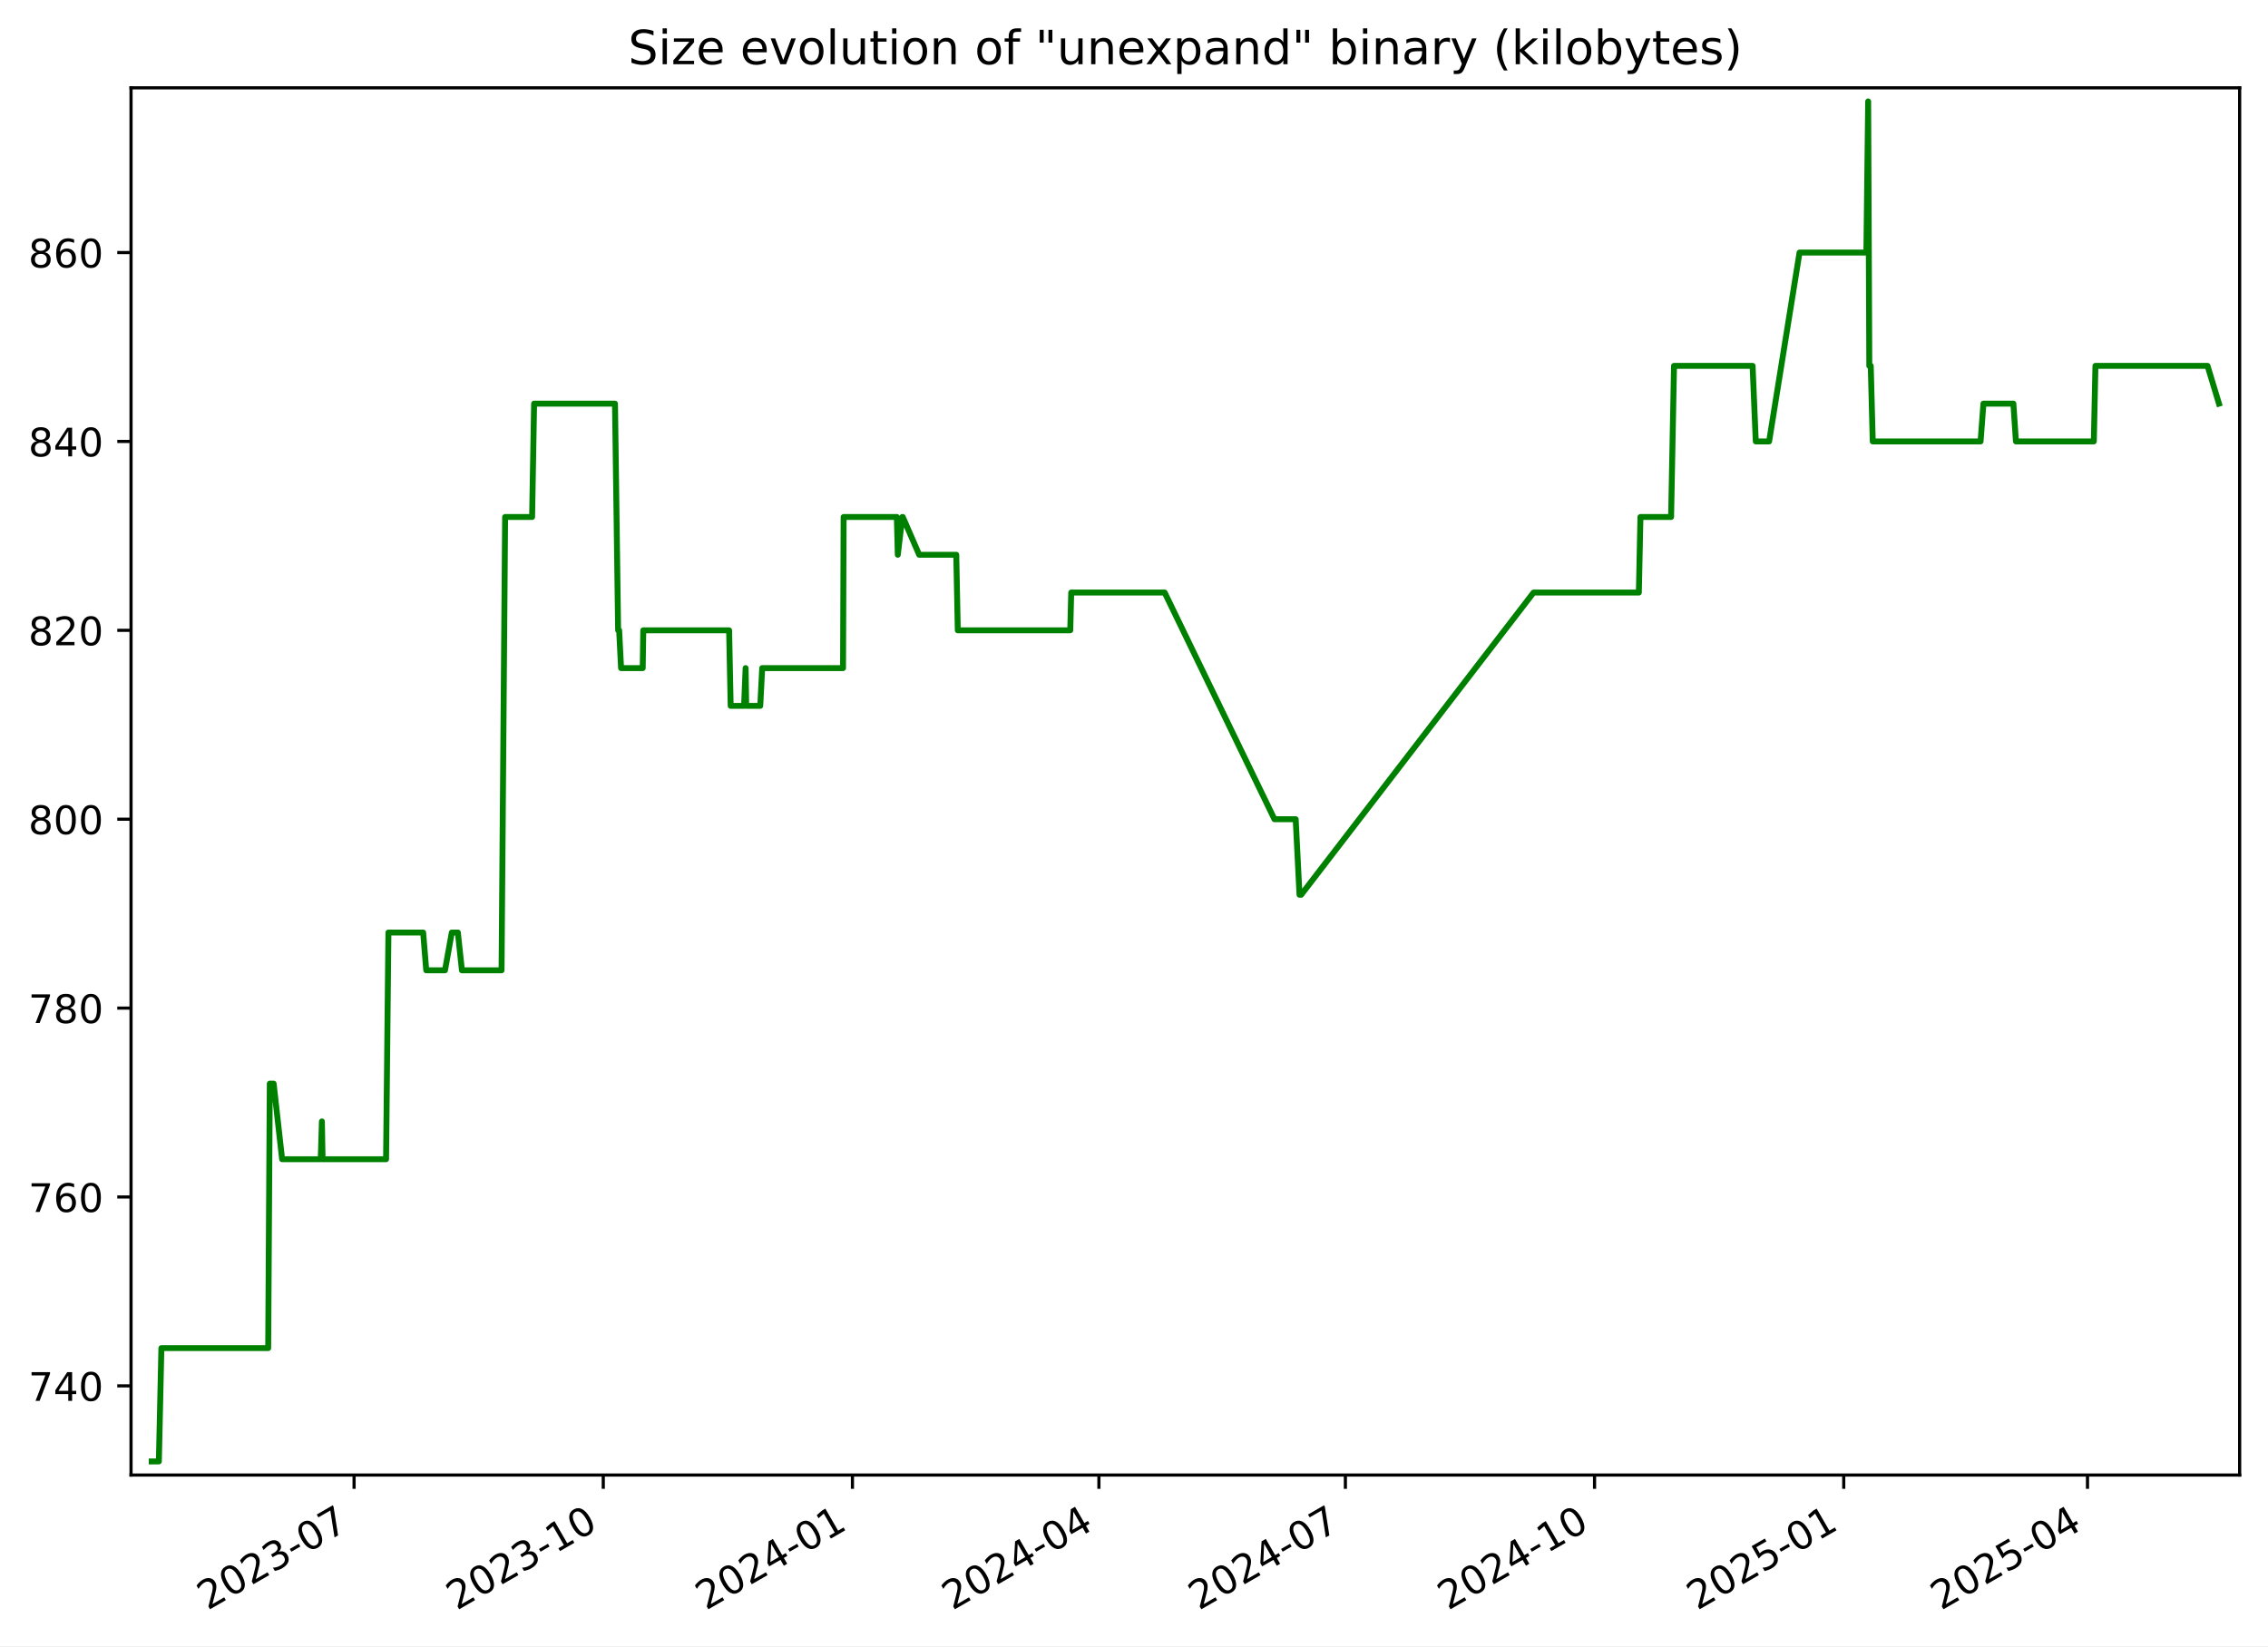
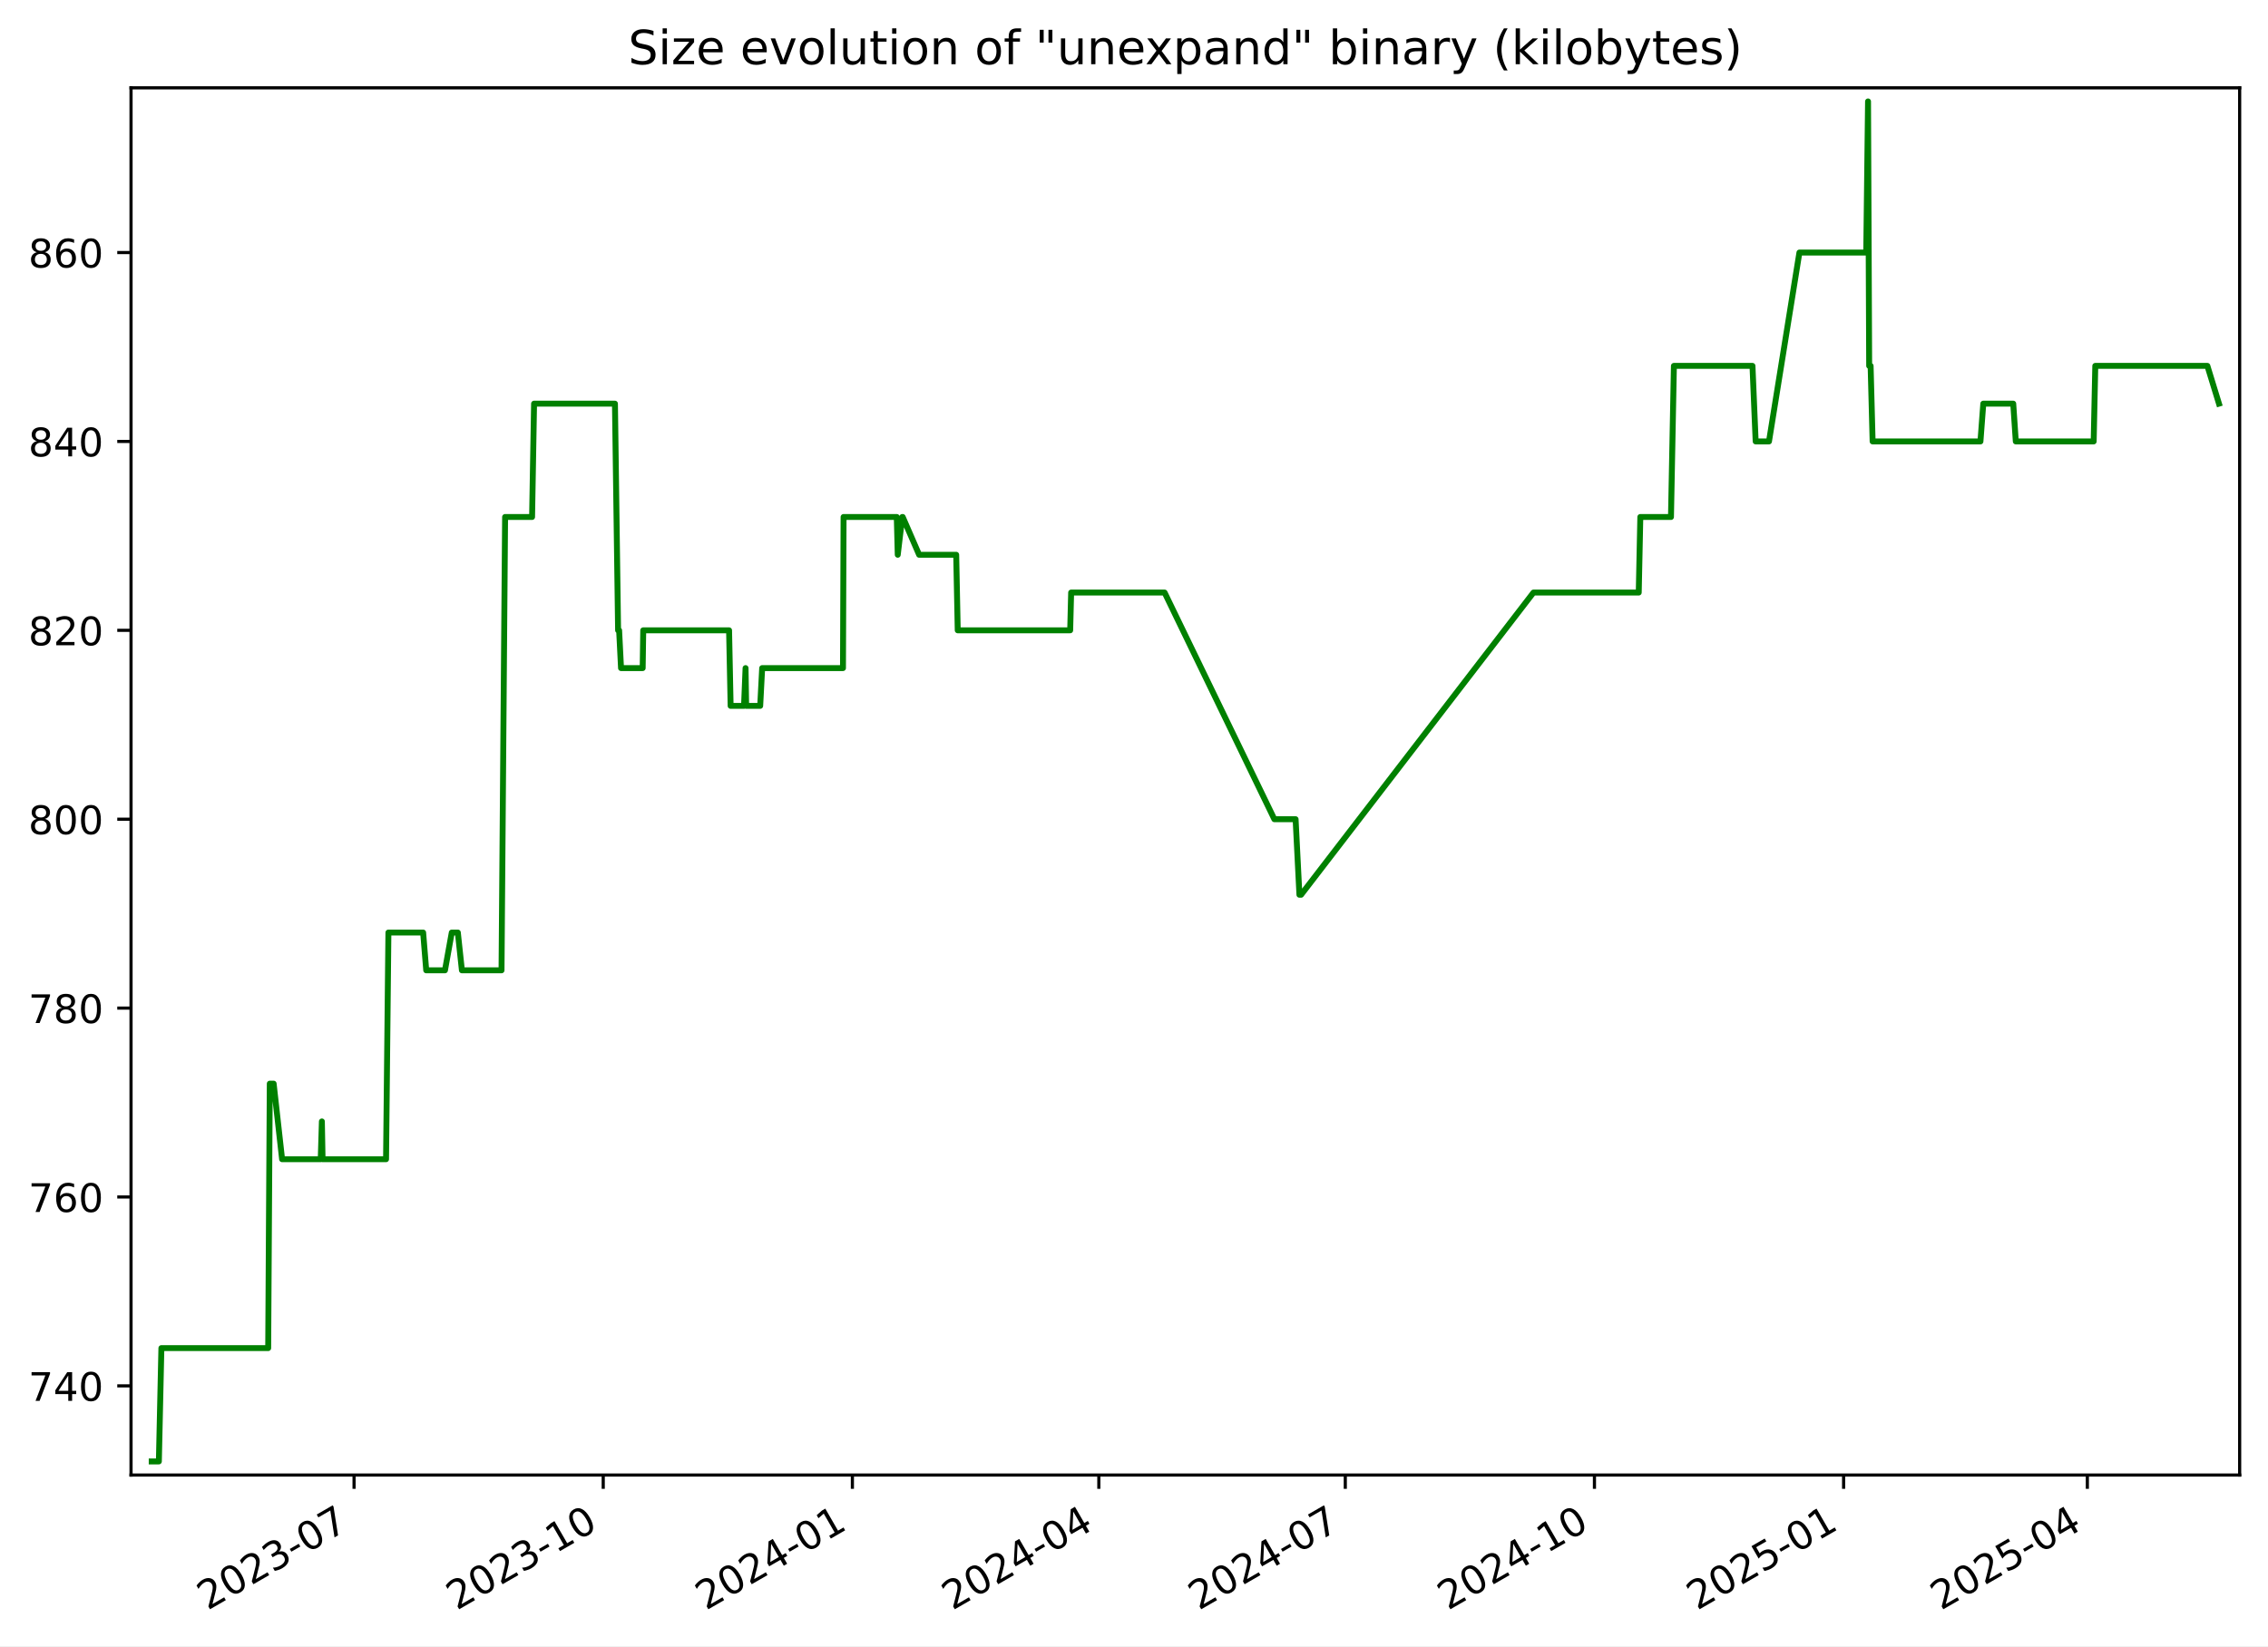
<svg xmlns="http://www.w3.org/2000/svg" xmlns:xlink="http://www.w3.org/1999/xlink" width="576.168pt" height="418.303pt" viewBox="0 0 576.168 418.303" version="1.1">
  <defs>
    <style type="text/css">*{stroke-linejoin: round; stroke-linecap: butt}</style>
  </defs>
  <g id="figure_1">
    <g id="patch_1">
      <path d="M -0 418.303  L 576.168 418.303  L 576.168 0  L -0 0  z " style="fill: #ffffff" />
    </g>
    <g id="axes_1">
      <g id="patch_2">
        <path d="M 33.288 374.83  L 568.967 374.83  L 568.967 22.318  L 33.288 22.318  z " style="fill: #ffffff" />
      </g>
      <g id="matplotlib.axis_1">
        <g id="xtick_1">
          <g id="line2d_1">
            <defs>
-               <path id="m7988d45d70" d="M 0 0  L 0 3.5  " style="stroke: #000000; stroke-width: 0.8" />
+               <path id="mffa4f722b3" d="M 0 0  L 0 3.5  " style="stroke: #000000; stroke-width: 0.8" />
            </defs>
            <g>
-               <use xlink:href="#m7988d45d70" x="89.952" y="374.83" style="stroke: #000000; stroke-width: 0.8" />
+               <use xlink:href="#mffa4f722b3" x="89.948" y="374.83" style="stroke: #000000; stroke-width: 0.8" />
            </g>
          </g>
          <g id="text_1">
-             <g transform="translate(52.72695 409.302) rotate(-30) scale(0.1 -0.1)">
+             <g transform="translate(52.72306 409.302) rotate(-30) scale(0.1 -0.1)">
              <defs>
                <path id="DejaVuSans-32" d="M 1228 531  L 3431 531  L 3431 0  L 469 0  L 469 531  Q 828 903 1448 1529  Q 2069 2156 2228 2338  Q 2531 2678 2651 2914  Q 2772 3150 2772 3378  Q 2772 3750 2511 3984  Q 2250 4219 1831 4219  Q 1534 4219 1204 4116  Q 875 4013 500 3803  L 500 4441  Q 881 4594 1212 4672  Q 1544 4750 1819 4750  Q 2544 4750 2975 4387  Q 3406 4025 3406 3419  Q 3406 3131 3298 2873  Q 3191 2616 2906 2266  Q 2828 2175 2409 1742  Q 1991 1309 1228 531  z " transform="scale(0.015625)" />
                <path id="DejaVuSans-30" d="M 2034 4250  Q 1547 4250 1301 3770  Q 1056 3291 1056 2328  Q 1056 1369 1301 889  Q 1547 409 2034 409  Q 2525 409 2770 889  Q 3016 1369 3016 2328  Q 3016 3291 2770 3770  Q 2525 4250 2034 4250  z M 2034 4750  Q 2819 4750 3233 4129  Q 3647 3509 3647 2328  Q 3647 1150 3233 529  Q 2819 -91 2034 -91  Q 1250 -91 836 529  Q 422 1150 422 2328  Q 422 3509 836 4129  Q 1250 4750 2034 4750  z " transform="scale(0.015625)" />
                <path id="DejaVuSans-33" d="M 2597 2516  Q 3050 2419 3304 2112  Q 3559 1806 3559 1356  Q 3559 666 3084 287  Q 2609 -91 1734 -91  Q 1441 -91 1130 -33  Q 819 25 488 141  L 488 750  Q 750 597 1062 519  Q 1375 441 1716 441  Q 2309 441 2620 675  Q 2931 909 2931 1356  Q 2931 1769 2642 2001  Q 2353 2234 1838 2234  L 1294 2234  L 1294 2753  L 1863 2753  Q 2328 2753 2575 2939  Q 2822 3125 2822 3475  Q 2822 3834 2567 4026  Q 2313 4219 1838 4219  Q 1578 4219 1281 4162  Q 984 4106 628 3988  L 628 4550  Q 988 4650 1302 4700  Q 1616 4750 1894 4750  Q 2613 4750 3031 4423  Q 3450 4097 3450 3541  Q 3450 3153 3228 2886  Q 3006 2619 2597 2516  z " transform="scale(0.015625)" />
                <path id="DejaVuSans-2d" d="M 313 2009  L 1997 2009  L 1997 1497  L 313 1497  L 313 2009  z " transform="scale(0.015625)" />
                <path id="DejaVuSans-37" d="M 525 4666  L 3525 4666  L 3525 4397  L 1831 0  L 1172 0  L 2766 4134  L 525 4134  L 525 4666  z " transform="scale(0.015625)" />
              </defs>
              <use xlink:href="#DejaVuSans-32" />
              <use xlink:href="#DejaVuSans-30" x="63.623" />
              <use xlink:href="#DejaVuSans-32" x="127.246" />
              <use xlink:href="#DejaVuSans-33" x="190.869" />
              <use xlink:href="#DejaVuSans-2d" x="254.492" />
              <use xlink:href="#DejaVuSans-30" x="290.576" />
              <use xlink:href="#DejaVuSans-37" x="354.199" />
            </g>
          </g>
        </g>
        <g id="xtick_2">
          <g id="line2d_2">
            <g>
-               <use xlink:href="#m7988d45d70" x="153.254" y="374.83" style="stroke: #000000; stroke-width: 0.8" />
+               <use xlink:href="#mffa4f722b3" x="153.245" y="374.83" style="stroke: #000000; stroke-width: 0.8" />
            </g>
          </g>
          <g id="text_2">
-             <g transform="translate(116.0288 409.302) rotate(-30) scale(0.1 -0.1)">
+             <g transform="translate(116.0201 409.302) rotate(-30) scale(0.1 -0.1)">
              <defs>
                <path id="DejaVuSans-31" d="M 794 531  L 1825 531  L 1825 4091  L 703 3866  L 703 4441  L 1819 4666  L 2450 4666  L 2450 531  L 3481 531  L 3481 0  L 794 0  L 794 531  z " transform="scale(0.015625)" />
              </defs>
              <use xlink:href="#DejaVuSans-32" />
              <use xlink:href="#DejaVuSans-30" x="63.623" />
              <use xlink:href="#DejaVuSans-32" x="127.246" />
              <use xlink:href="#DejaVuSans-33" x="190.869" />
              <use xlink:href="#DejaVuSans-2d" x="254.492" />
              <use xlink:href="#DejaVuSans-31" x="290.576" />
              <use xlink:href="#DejaVuSans-30" x="354.199" />
            </g>
          </g>
        </g>
        <g id="xtick_3">
          <g id="line2d_3">
            <g>
-               <use xlink:href="#m7988d45d70" x="216.555" y="374.83" style="stroke: #000000; stroke-width: 0.8" />
+               <use xlink:href="#mffa4f722b3" x="216.542" y="374.83" style="stroke: #000000; stroke-width: 0.8" />
            </g>
          </g>
          <g id="text_3">
-             <g transform="translate(179.3306 409.302) rotate(-30) scale(0.1 -0.1)">
+             <g transform="translate(179.3172 409.302) rotate(-30) scale(0.1 -0.1)">
              <defs>
                <path id="DejaVuSans-34" d="M 2419 4116  L 825 1625  L 2419 1625  L 2419 4116  z M 2253 4666  L 3047 4666  L 3047 1625  L 3713 1625  L 3713 1100  L 3047 1100  L 3047 0  L 2419 0  L 2419 1100  L 313 1100  L 313 1709  L 2253 4666  z " transform="scale(0.015625)" />
              </defs>
              <use xlink:href="#DejaVuSans-32" />
              <use xlink:href="#DejaVuSans-30" x="63.623" />
              <use xlink:href="#DejaVuSans-32" x="127.246" />
              <use xlink:href="#DejaVuSans-34" x="190.869" />
              <use xlink:href="#DejaVuSans-2d" x="254.492" />
              <use xlink:href="#DejaVuSans-30" x="290.576" />
              <use xlink:href="#DejaVuSans-31" x="354.199" />
            </g>
          </g>
        </g>
        <g id="xtick_4">
          <g id="line2d_4">
            <g>
-               <use xlink:href="#m7988d45d70" x="279.169" y="374.83" style="stroke: #000000; stroke-width: 0.8" />
+               <use xlink:href="#mffa4f722b3" x="279.151" y="374.83" style="stroke: #000000; stroke-width: 0.8" />
            </g>
          </g>
          <g id="text_4">
-             <g transform="translate(241.9444 409.302) rotate(-30) scale(0.1 -0.1)">
+             <g transform="translate(241.9262 409.302) rotate(-30) scale(0.1 -0.1)">
              <use xlink:href="#DejaVuSans-32" />
              <use xlink:href="#DejaVuSans-30" x="63.623" />
              <use xlink:href="#DejaVuSans-32" x="127.246" />
              <use xlink:href="#DejaVuSans-34" x="190.869" />
              <use xlink:href="#DejaVuSans-2d" x="254.492" />
              <use xlink:href="#DejaVuSans-30" x="290.576" />
              <use xlink:href="#DejaVuSans-34" x="354.199" />
            </g>
          </g>
        </g>
        <g id="xtick_5">
          <g id="line2d_5">
            <g>
-               <use xlink:href="#m7988d45d70" x="341.783" y="374.83" style="stroke: #000000; stroke-width: 0.8" />
+               <use xlink:href="#mffa4f722b3" x="341.76" y="374.83" style="stroke: #000000; stroke-width: 0.8" />
            </g>
          </g>
          <g id="text_5">
-             <g transform="translate(304.5582 409.302) rotate(-30) scale(0.1 -0.1)">
+             <g transform="translate(304.5353 409.302) rotate(-30) scale(0.1 -0.1)">
              <use xlink:href="#DejaVuSans-32" />
              <use xlink:href="#DejaVuSans-30" x="63.623" />
              <use xlink:href="#DejaVuSans-32" x="127.246" />
              <use xlink:href="#DejaVuSans-34" x="190.869" />
              <use xlink:href="#DejaVuSans-2d" x="254.492" />
              <use xlink:href="#DejaVuSans-30" x="290.576" />
              <use xlink:href="#DejaVuSans-37" x="354.199" />
            </g>
          </g>
        </g>
        <g id="xtick_6">
          <g id="line2d_6">
            <g>
-               <use xlink:href="#m7988d45d70" x="405.085" y="374.83" style="stroke: #000000; stroke-width: 0.8" />
+               <use xlink:href="#mffa4f722b3" x="405.057" y="374.83" style="stroke: #000000; stroke-width: 0.8" />
            </g>
          </g>
          <g id="text_6">
-             <g transform="translate(367.86 409.302) rotate(-30) scale(0.1 -0.1)">
+             <g transform="translate(367.8323 409.302) rotate(-30) scale(0.1 -0.1)">
              <use xlink:href="#DejaVuSans-32" />
              <use xlink:href="#DejaVuSans-30" x="63.623" />
              <use xlink:href="#DejaVuSans-32" x="127.246" />
              <use xlink:href="#DejaVuSans-34" x="190.869" />
              <use xlink:href="#DejaVuSans-2d" x="254.492" />
              <use xlink:href="#DejaVuSans-31" x="290.576" />
              <use xlink:href="#DejaVuSans-30" x="354.199" />
            </g>
          </g>
        </g>
        <g id="xtick_7">
          <g id="line2d_7">
            <g>
-               <use xlink:href="#m7988d45d70" x="468.387" y="374.83" style="stroke: #000000; stroke-width: 0.8" />
+               <use xlink:href="#mffa4f722b3" x="468.354" y="374.83" style="stroke: #000000; stroke-width: 0.8" />
            </g>
          </g>
          <g id="text_7">
-             <g transform="translate(431.1619 409.302) rotate(-30) scale(0.1 -0.1)">
+             <g transform="translate(431.1294 409.302) rotate(-30) scale(0.1 -0.1)">
              <defs>
                <path id="DejaVuSans-35" d="M 691 4666  L 3169 4666  L 3169 4134  L 1269 4134  L 1269 2991  Q 1406 3038 1543 3061  Q 1681 3084 1819 3084  Q 2600 3084 3056 2656  Q 3513 2228 3513 1497  Q 3513 744 3044 326  Q 2575 -91 1722 -91  Q 1428 -91 1123 -41  Q 819 9 494 109  L 494 744  Q 775 591 1075 516  Q 1375 441 1709 441  Q 2250 441 2565 725  Q 2881 1009 2881 1497  Q 2881 1984 2565 2268  Q 2250 2553 1709 2553  Q 1456 2553 1204 2497  Q 953 2441 691 2322  L 691 4666  z " transform="scale(0.015625)" />
              </defs>
              <use xlink:href="#DejaVuSans-32" />
              <use xlink:href="#DejaVuSans-30" x="63.623" />
              <use xlink:href="#DejaVuSans-32" x="127.246" />
              <use xlink:href="#DejaVuSans-35" x="190.869" />
              <use xlink:href="#DejaVuSans-2d" x="254.492" />
              <use xlink:href="#DejaVuSans-30" x="290.576" />
              <use xlink:href="#DejaVuSans-31" x="354.199" />
            </g>
          </g>
        </g>
        <g id="xtick_8">
          <g id="line2d_8">
            <g>
-               <use xlink:href="#m7988d45d70" x="530.312" y="374.83" style="stroke: #000000; stroke-width: 0.8" />
+               <use xlink:href="#mffa4f722b3" x="530.275" y="374.83" style="stroke: #000000; stroke-width: 0.8" />
            </g>
          </g>
          <g id="text_8">
-             <g transform="translate(493.0876 409.302) rotate(-30) scale(0.1 -0.1)">
+             <g transform="translate(493.0504 409.302) rotate(-30) scale(0.1 -0.1)">
              <use xlink:href="#DejaVuSans-32" />
              <use xlink:href="#DejaVuSans-30" x="63.623" />
              <use xlink:href="#DejaVuSans-32" x="127.246" />
              <use xlink:href="#DejaVuSans-35" x="190.869" />
              <use xlink:href="#DejaVuSans-2d" x="254.492" />
              <use xlink:href="#DejaVuSans-30" x="290.576" />
              <use xlink:href="#DejaVuSans-34" x="354.199" />
            </g>
          </g>
        </g>
      </g>
      <g id="matplotlib.axis_2">
        <g id="ytick_1">
          <g id="line2d_9">
            <defs>
-               <path id="m393ab65ca8" d="M 0 0  L -3.5 0  " style="stroke: #000000; stroke-width: 0.8" />
+               <path id="mb54e2bc07c" d="M 0 0  L -3.5 0  " style="stroke: #000000; stroke-width: 0.8" />
            </defs>
            <g>
-               <use xlink:href="#m393ab65ca8" x="33.288" y="352.174" style="stroke: #000000; stroke-width: 0.8" />
+               <use xlink:href="#mb54e2bc07c" x="33.288" y="352.174" style="stroke: #000000; stroke-width: 0.8" />
            </g>
          </g>
          <g id="text_9">
            <g transform="translate(7.2 355.9733) scale(0.1 -0.1)">
              <use xlink:href="#DejaVuSans-37" />
              <use xlink:href="#DejaVuSans-34" x="63.623" />
              <use xlink:href="#DejaVuSans-30" x="127.246" />
            </g>
          </g>
        </g>
        <g id="ytick_2">
          <g id="line2d_10">
            <g>
-               <use xlink:href="#m393ab65ca8" x="33.288" y="304.174" style="stroke: #000000; stroke-width: 0.8" />
+               <use xlink:href="#mb54e2bc07c" x="33.288" y="304.174" style="stroke: #000000; stroke-width: 0.8" />
            </g>
          </g>
          <g id="text_10">
            <g transform="translate(7.2 307.9733) scale(0.1 -0.1)">
              <defs>
                <path id="DejaVuSans-36" d="M 2113 2584  Q 1688 2584 1439 2293  Q 1191 2003 1191 1497  Q 1191 994 1439 701  Q 1688 409 2113 409  Q 2538 409 2786 701  Q 3034 994 3034 1497  Q 3034 2003 2786 2293  Q 2538 2584 2113 2584  z M 3366 4563  L 3366 3988  Q 3128 4100 2886 4159  Q 2644 4219 2406 4219  Q 1781 4219 1451 3797  Q 1122 3375 1075 2522  Q 1259 2794 1537 2939  Q 1816 3084 2150 3084  Q 2853 3084 3261 2657  Q 3669 2231 3669 1497  Q 3669 778 3244 343  Q 2819 -91 2113 -91  Q 1303 -91 875 529  Q 447 1150 447 2328  Q 447 3434 972 4092  Q 1497 4750 2381 4750  Q 2619 4750 2861 4703  Q 3103 4656 3366 4563  z " transform="scale(0.015625)" />
              </defs>
              <use xlink:href="#DejaVuSans-37" />
              <use xlink:href="#DejaVuSans-36" x="63.623" />
              <use xlink:href="#DejaVuSans-30" x="127.246" />
            </g>
          </g>
        </g>
        <g id="ytick_3">
          <g id="line2d_11">
            <g>
-               <use xlink:href="#m393ab65ca8" x="33.288" y="256.174" style="stroke: #000000; stroke-width: 0.8" />
+               <use xlink:href="#mb54e2bc07c" x="33.288" y="256.174" style="stroke: #000000; stroke-width: 0.8" />
            </g>
          </g>
          <g id="text_11">
            <g transform="translate(7.2 259.9733) scale(0.1 -0.1)">
              <defs>
                <path id="DejaVuSans-38" d="M 2034 2216  Q 1584 2216 1326 1975  Q 1069 1734 1069 1313  Q 1069 891 1326 650  Q 1584 409 2034 409  Q 2484 409 2743 651  Q 3003 894 3003 1313  Q 3003 1734 2745 1975  Q 2488 2216 2034 2216  z M 1403 2484  Q 997 2584 770 2862  Q 544 3141 544 3541  Q 544 4100 942 4425  Q 1341 4750 2034 4750  Q 2731 4750 3128 4425  Q 3525 4100 3525 3541  Q 3525 3141 3298 2862  Q 3072 2584 2669 2484  Q 3125 2378 3379 2068  Q 3634 1759 3634 1313  Q 3634 634 3220 271  Q 2806 -91 2034 -91  Q 1263 -91 848 271  Q 434 634 434 1313  Q 434 1759 690 2068  Q 947 2378 1403 2484  z M 1172 3481  Q 1172 3119 1398 2916  Q 1625 2713 2034 2713  Q 2441 2713 2670 2916  Q 2900 3119 2900 3481  Q 2900 3844 2670 4047  Q 2441 4250 2034 4250  Q 1625 4250 1398 4047  Q 1172 3844 1172 3481  z " transform="scale(0.015625)" />
              </defs>
              <use xlink:href="#DejaVuSans-37" />
              <use xlink:href="#DejaVuSans-38" x="63.623" />
              <use xlink:href="#DejaVuSans-30" x="127.246" />
            </g>
          </g>
        </g>
        <g id="ytick_4">
          <g id="line2d_12">
            <g>
-               <use xlink:href="#m393ab65ca8" x="33.288" y="208.174" style="stroke: #000000; stroke-width: 0.8" />
+               <use xlink:href="#mb54e2bc07c" x="33.288" y="208.174" style="stroke: #000000; stroke-width: 0.8" />
            </g>
          </g>
          <g id="text_12">
            <g transform="translate(7.2 211.9733) scale(0.1 -0.1)">
              <use xlink:href="#DejaVuSans-38" />
              <use xlink:href="#DejaVuSans-30" x="63.623" />
              <use xlink:href="#DejaVuSans-30" x="127.246" />
            </g>
          </g>
        </g>
        <g id="ytick_5">
          <g id="line2d_13">
            <g>
-               <use xlink:href="#m393ab65ca8" x="33.288" y="160.174" style="stroke: #000000; stroke-width: 0.8" />
+               <use xlink:href="#mb54e2bc07c" x="33.288" y="160.174" style="stroke: #000000; stroke-width: 0.8" />
            </g>
          </g>
          <g id="text_13">
            <g transform="translate(7.2 163.9733) scale(0.1 -0.1)">
              <use xlink:href="#DejaVuSans-38" />
              <use xlink:href="#DejaVuSans-32" x="63.623" />
              <use xlink:href="#DejaVuSans-30" x="127.246" />
            </g>
          </g>
        </g>
        <g id="ytick_6">
          <g id="line2d_14">
            <g>
-               <use xlink:href="#m393ab65ca8" x="33.288" y="112.174" style="stroke: #000000; stroke-width: 0.8" />
+               <use xlink:href="#mb54e2bc07c" x="33.288" y="112.174" style="stroke: #000000; stroke-width: 0.8" />
            </g>
          </g>
          <g id="text_14">
            <g transform="translate(7.2 115.9733) scale(0.1 -0.1)">
              <use xlink:href="#DejaVuSans-38" />
              <use xlink:href="#DejaVuSans-34" x="63.623" />
              <use xlink:href="#DejaVuSans-30" x="127.246" />
            </g>
          </g>
        </g>
        <g id="ytick_7">
          <g id="line2d_15">
            <g>
-               <use xlink:href="#m393ab65ca8" x="33.288" y="64.174" style="stroke: #000000; stroke-width: 0.8" />
+               <use xlink:href="#mb54e2bc07c" x="33.288" y="64.174" style="stroke: #000000; stroke-width: 0.8" />
            </g>
          </g>
          <g id="text_15">
            <g transform="translate(7.2 67.97334) scale(0.1 -0.1)">
              <use xlink:href="#DejaVuSans-38" />
              <use xlink:href="#DejaVuSans-36" x="63.623" />
              <use xlink:href="#DejaVuSans-30" x="127.246" />
            </g>
          </g>
        </g>
      </g>
      <g id="line2d_16">
-         <path d="M 38.539 371.374  L 40.361 371.374  L 40.998 342.574  L 68.135 342.574  L 68.538 275.374  L 69.521 275.374  L 71.666 294.574  L 81.483 294.574  L 81.775 284.974  L 81.949 294.574  L 98.078 294.574  L 98.677 236.974  L 107.503 236.974  L 108.284 246.574  L 113.046 246.574  L 114.774 236.974  L 116.318 236.974  L 117.35 246.574  L 127.416 246.574  L 128.322 131.374  L 135.178 131.374  L 135.684 102.574  L 156.233 102.574  L 157.031 160.174  L 157.292 160.174  L 157.776 169.774  L 163.278 169.774  L 163.418 160.174  L 185.227 160.174  L 185.621 179.374  L 189.027 179.374  L 189.415 169.774  L 189.566 179.374  L 193.134 179.374  L 193.634 169.774  L 214.168 169.774  L 214.316 131.374  L 227.834 131.374  L 228.081 140.974  L 229.226 131.374  L 229.343 131.374  L 233.513 140.974  L 242.933 140.974  L 243.319 160.174  L 271.889 160.174  L 272.134 150.574  L 295.876 150.574  L 323.764 208.174  L 329.161 208.174  L 330.13 227.374  L 330.549 227.374  L 389.593 150.574  L 416.339 150.574  L 416.74 131.374  L 424.529 131.374  L 425.273 92.974  L 445.235 92.974  L 446.042 112.174  L 449.43 112.174  L 457.159 64.174  L 474.136 64.174  L 474.595 25.774  L 474.883 92.974  L 475.249 92.974  L 475.756 112.174  L 503.153 112.174  L 503.876 102.574  L 511.485 102.574  L 512.133 112.174  L 531.922 112.174  L 532.327 92.974  L 560.809 92.974  L 563.716 102.574  L 563.716 102.574  " clip-path="url(#pfbd7eadada)" style="fill: none; stroke: #008000; stroke-width: 1.5; stroke-linecap: square" />
+         <path d="M 38.539 371.374  L 40.361 371.374  L 40.998 342.574  L 68.133 342.574  L 68.536 275.374  L 69.519 275.374  L 71.663 294.574  L 81.479 294.574  L 81.772 284.974  L 81.946 294.574  L 98.073 294.574  L 98.672 236.974  L 107.498 236.974  L 108.279 246.574  L 113.04 246.574  L 114.768 236.974  L 116.312 236.974  L 117.344 246.574  L 127.409 246.574  L 128.315 131.374  L 135.171 131.374  L 135.676 102.574  L 156.224 102.574  L 157.022 160.174  L 157.284 160.174  L 157.767 169.774  L 163.268 169.774  L 163.409 160.174  L 185.216 160.174  L 185.61 179.374  L 189.015 179.374  L 189.403 169.774  L 189.555 179.374  L 193.122 179.374  L 193.623 169.774  L 214.154 169.774  L 214.303 131.374  L 227.819 131.374  L 228.067 140.974  L 229.211 131.374  L 229.328 131.374  L 233.498 140.974  L 242.917 140.974  L 243.304 160.174  L 271.871 160.174  L 272.116 150.574  L 295.857 150.574  L 323.742 208.174  L 329.139 208.174  L 330.108 227.374  L 330.527 227.374  L 389.567 150.574  L 416.31 150.574  L 416.711 131.374  L 424.499 131.374  L 425.243 92.974  L 445.204 92.974  L 446.012 112.174  L 449.399 112.174  L 457.127 64.174  L 474.103 64.174  L 474.562 25.774  L 474.85 92.974  L 475.216 92.974  L 475.723 112.174  L 503.118 112.174  L 503.841 102.574  L 511.449 102.574  L 512.097 112.174  L 531.884 112.174  L 532.29 92.974  L 560.77 92.974  L 563.716 102.574  L 563.716 102.574  " clip-path="url(#pc144491cb2)" style="fill: none; stroke: #008000; stroke-width: 1.5; stroke-linecap: square" />
      </g>
      <g id="patch_3">
        <path d="M 33.288 374.83  L 33.288 22.318  " style="fill: none; stroke: #000000; stroke-width: 0.8; stroke-linejoin: miter; stroke-linecap: square" />
      </g>
      <g id="patch_4">
        <path d="M 568.967 374.83  L 568.967 22.318  " style="fill: none; stroke: #000000; stroke-width: 0.8; stroke-linejoin: miter; stroke-linecap: square" />
      </g>
      <g id="patch_5">
        <path d="M 33.288 374.83  L 568.967 374.83  " style="fill: none; stroke: #000000; stroke-width: 0.8; stroke-linejoin: miter; stroke-linecap: square" />
      </g>
      <g id="patch_6">
        <path d="M 33.288 22.318  L 568.967 22.318  " style="fill: none; stroke: #000000; stroke-width: 0.8; stroke-linejoin: miter; stroke-linecap: square" />
      </g>
      <g id="text_16">
        <g transform="translate(159.5913 16.31812) scale(0.12 -0.12)">
          <defs>
            <path id="DejaVuSans-53" d="M 3425 4513  L 3425 3897  Q 3066 4069 2747 4153  Q 2428 4238 2131 4238  Q 1616 4238 1336 4038  Q 1056 3838 1056 3469  Q 1056 3159 1242 3001  Q 1428 2844 1947 2747  L 2328 2669  Q 3034 2534 3370 2195  Q 3706 1856 3706 1288  Q 3706 609 3251 259  Q 2797 -91 1919 -91  Q 1588 -91 1214 -16  Q 841 59 441 206  L 441 856  Q 825 641 1194 531  Q 1563 422 1919 422  Q 2459 422 2753 634  Q 3047 847 3047 1241  Q 3047 1584 2836 1778  Q 2625 1972 2144 2069  L 1759 2144  Q 1053 2284 737 2584  Q 422 2884 422 3419  Q 422 4038 858 4394  Q 1294 4750 2059 4750  Q 2388 4750 2728 4690  Q 3069 4631 3425 4513  z " transform="scale(0.015625)" />
            <path id="DejaVuSans-69" d="M 603 3500  L 1178 3500  L 1178 0  L 603 0  L 603 3500  z M 603 4863  L 1178 4863  L 1178 4134  L 603 4134  L 603 4863  z " transform="scale(0.015625)" />
            <path id="DejaVuSans-7a" d="M 353 3500  L 3084 3500  L 3084 2975  L 922 459  L 3084 459  L 3084 0  L 275 0  L 275 525  L 2438 3041  L 353 3041  L 353 3500  z " transform="scale(0.015625)" />
            <path id="DejaVuSans-65" d="M 3597 1894  L 3597 1613  L 953 1613  Q 991 1019 1311 708  Q 1631 397 2203 397  Q 2534 397 2845 478  Q 3156 559 3463 722  L 3463 178  Q 3153 47 2828 -22  Q 2503 -91 2169 -91  Q 1331 -91 842 396  Q 353 884 353 1716  Q 353 2575 817 3079  Q 1281 3584 2069 3584  Q 2775 3584 3186 3129  Q 3597 2675 3597 1894  z M 3022 2063  Q 3016 2534 2758 2815  Q 2500 3097 2075 3097  Q 1594 3097 1305 2825  Q 1016 2553 972 2059  L 3022 2063  z " transform="scale(0.015625)" />
            <path id="DejaVuSans-20" transform="scale(0.015625)" />
            <path id="DejaVuSans-76" d="M 191 3500  L 800 3500  L 1894 563  L 2988 3500  L 3597 3500  L 2284 0  L 1503 0  L 191 3500  z " transform="scale(0.015625)" />
            <path id="DejaVuSans-6f" d="M 1959 3097  Q 1497 3097 1228 2736  Q 959 2375 959 1747  Q 959 1119 1226 758  Q 1494 397 1959 397  Q 2419 397 2687 759  Q 2956 1122 2956 1747  Q 2956 2369 2687 2733  Q 2419 3097 1959 3097  z M 1959 3584  Q 2709 3584 3137 3096  Q 3566 2609 3566 1747  Q 3566 888 3137 398  Q 2709 -91 1959 -91  Q 1206 -91 779 398  Q 353 888 353 1747  Q 353 2609 779 3096  Q 1206 3584 1959 3584  z " transform="scale(0.015625)" />
            <path id="DejaVuSans-6c" d="M 603 4863  L 1178 4863  L 1178 0  L 603 0  L 603 4863  z " transform="scale(0.015625)" />
            <path id="DejaVuSans-75" d="M 544 1381  L 544 3500  L 1119 3500  L 1119 1403  Q 1119 906 1312 657  Q 1506 409 1894 409  Q 2359 409 2629 706  Q 2900 1003 2900 1516  L 2900 3500  L 3475 3500  L 3475 0  L 2900 0  L 2900 538  Q 2691 219 2414 64  Q 2138 -91 1772 -91  Q 1169 -91 856 284  Q 544 659 544 1381  z M 1991 3584  L 1991 3584  z " transform="scale(0.015625)" />
            <path id="DejaVuSans-74" d="M 1172 4494  L 1172 3500  L 2356 3500  L 2356 3053  L 1172 3053  L 1172 1153  Q 1172 725 1289 603  Q 1406 481 1766 481  L 2356 481  L 2356 0  L 1766 0  Q 1100 0 847 248  Q 594 497 594 1153  L 594 3053  L 172 3053  L 172 3500  L 594 3500  L 594 4494  L 1172 4494  z " transform="scale(0.015625)" />
            <path id="DejaVuSans-6e" d="M 3513 2113  L 3513 0  L 2938 0  L 2938 2094  Q 2938 2591 2744 2837  Q 2550 3084 2163 3084  Q 1697 3084 1428 2787  Q 1159 2491 1159 1978  L 1159 0  L 581 0  L 581 3500  L 1159 3500  L 1159 2956  Q 1366 3272 1645 3428  Q 1925 3584 2291 3584  Q 2894 3584 3203 3211  Q 3513 2838 3513 2113  z " transform="scale(0.015625)" />
            <path id="DejaVuSans-66" d="M 2375 4863  L 2375 4384  L 1825 4384  Q 1516 4384 1395 4259  Q 1275 4134 1275 3809  L 1275 3500  L 2222 3500  L 2222 3053  L 1275 3053  L 1275 0  L 697 0  L 697 3053  L 147 3053  L 147 3500  L 697 3500  L 697 3744  Q 697 4328 969 4595  Q 1241 4863 1831 4863  L 2375 4863  z " transform="scale(0.015625)" />
            <path id="DejaVuSans-22" d="M 1147 4666  L 1147 2931  L 616 2931  L 616 4666  L 1147 4666  z M 2328 4666  L 2328 2931  L 1797 2931  L 1797 4666  L 2328 4666  z " transform="scale(0.015625)" />
            <path id="DejaVuSans-78" d="M 3513 3500  L 2247 1797  L 3578 0  L 2900 0  L 1881 1375  L 863 0  L 184 0  L 1544 1831  L 300 3500  L 978 3500  L 1906 2253  L 2834 3500  L 3513 3500  z " transform="scale(0.015625)" />
            <path id="DejaVuSans-70" d="M 1159 525  L 1159 -1331  L 581 -1331  L 581 3500  L 1159 3500  L 1159 2969  Q 1341 3281 1617 3432  Q 1894 3584 2278 3584  Q 2916 3584 3314 3078  Q 3713 2572 3713 1747  Q 3713 922 3314 415  Q 2916 -91 2278 -91  Q 1894 -91 1617 61  Q 1341 213 1159 525  z M 3116 1747  Q 3116 2381 2855 2742  Q 2594 3103 2138 3103  Q 1681 3103 1420 2742  Q 1159 2381 1159 1747  Q 1159 1113 1420 752  Q 1681 391 2138 391  Q 2594 391 2855 752  Q 3116 1113 3116 1747  z " transform="scale(0.015625)" />
            <path id="DejaVuSans-61" d="M 2194 1759  Q 1497 1759 1228 1600  Q 959 1441 959 1056  Q 959 750 1161 570  Q 1363 391 1709 391  Q 2188 391 2477 730  Q 2766 1069 2766 1631  L 2766 1759  L 2194 1759  z M 3341 1997  L 3341 0  L 2766 0  L 2766 531  Q 2569 213 2275 61  Q 1981 -91 1556 -91  Q 1019 -91 701 211  Q 384 513 384 1019  Q 384 1609 779 1909  Q 1175 2209 1959 2209  L 2766 2209  L 2766 2266  Q 2766 2663 2505 2880  Q 2244 3097 1772 3097  Q 1472 3097 1187 3025  Q 903 2953 641 2809  L 641 3341  Q 956 3463 1253 3523  Q 1550 3584 1831 3584  Q 2591 3584 2966 3190  Q 3341 2797 3341 1997  z " transform="scale(0.015625)" />
            <path id="DejaVuSans-64" d="M 2906 2969  L 2906 4863  L 3481 4863  L 3481 0  L 2906 0  L 2906 525  Q 2725 213 2448 61  Q 2172 -91 1784 -91  Q 1150 -91 751 415  Q 353 922 353 1747  Q 353 2572 751 3078  Q 1150 3584 1784 3584  Q 2172 3584 2448 3432  Q 2725 3281 2906 2969  z M 947 1747  Q 947 1113 1208 752  Q 1469 391 1925 391  Q 2381 391 2643 752  Q 2906 1113 2906 1747  Q 2906 2381 2643 2742  Q 2381 3103 1925 3103  Q 1469 3103 1208 2742  Q 947 2381 947 1747  z " transform="scale(0.015625)" />
            <path id="DejaVuSans-62" d="M 3116 1747  Q 3116 2381 2855 2742  Q 2594 3103 2138 3103  Q 1681 3103 1420 2742  Q 1159 2381 1159 1747  Q 1159 1113 1420 752  Q 1681 391 2138 391  Q 2594 391 2855 752  Q 3116 1113 3116 1747  z M 1159 2969  Q 1341 3281 1617 3432  Q 1894 3584 2278 3584  Q 2916 3584 3314 3078  Q 3713 2572 3713 1747  Q 3713 922 3314 415  Q 2916 -91 2278 -91  Q 1894 -91 1617 61  Q 1341 213 1159 525  L 1159 0  L 581 0  L 581 4863  L 1159 4863  L 1159 2969  z " transform="scale(0.015625)" />
            <path id="DejaVuSans-72" d="M 2631 2963  Q 2534 3019 2420 3045  Q 2306 3072 2169 3072  Q 1681 3072 1420 2755  Q 1159 2438 1159 1844  L 1159 0  L 581 0  L 581 3500  L 1159 3500  L 1159 2956  Q 1341 3275 1631 3429  Q 1922 3584 2338 3584  Q 2397 3584 2469 3576  Q 2541 3569 2628 3553  L 2631 2963  z " transform="scale(0.015625)" />
            <path id="DejaVuSans-79" d="M 2059 -325  Q 1816 -950 1584 -1140  Q 1353 -1331 966 -1331  L 506 -1331  L 506 -850  L 844 -850  Q 1081 -850 1212 -737  Q 1344 -625 1503 -206  L 1606 56  L 191 3500  L 800 3500  L 1894 763  L 2988 3500  L 3597 3500  L 2059 -325  z " transform="scale(0.015625)" />
            <path id="DejaVuSans-28" d="M 1984 4856  Q 1566 4138 1362 3434  Q 1159 2731 1159 2009  Q 1159 1288 1364 580  Q 1569 -128 1984 -844  L 1484 -844  Q 1016 -109 783 600  Q 550 1309 550 2009  Q 550 2706 781 3412  Q 1013 4119 1484 4856  L 1984 4856  z " transform="scale(0.015625)" />
            <path id="DejaVuSans-6b" d="M 581 4863  L 1159 4863  L 1159 1991  L 2875 3500  L 3609 3500  L 1753 1863  L 3688 0  L 2938 0  L 1159 1709  L 1159 0  L 581 0  L 581 4863  z " transform="scale(0.015625)" />
            <path id="DejaVuSans-73" d="M 2834 3397  L 2834 2853  Q 2591 2978 2328 3040  Q 2066 3103 1784 3103  Q 1356 3103 1142 2972  Q 928 2841 928 2578  Q 928 2378 1081 2264  Q 1234 2150 1697 2047  L 1894 2003  Q 2506 1872 2764 1633  Q 3022 1394 3022 966  Q 3022 478 2636 193  Q 2250 -91 1575 -91  Q 1294 -91 989 -36  Q 684 19 347 128  L 347 722  Q 666 556 975 473  Q 1284 391 1588 391  Q 1994 391 2212 530  Q 2431 669 2431 922  Q 2431 1156 2273 1281  Q 2116 1406 1581 1522  L 1381 1569  Q 847 1681 609 1914  Q 372 2147 372 2553  Q 372 3047 722 3315  Q 1072 3584 1716 3584  Q 2034 3584 2315 3537  Q 2597 3491 2834 3397  z " transform="scale(0.015625)" />
            <path id="DejaVuSans-29" d="M 513 4856  L 1013 4856  Q 1481 4119 1714 3412  Q 1947 2706 1947 2009  Q 1947 1309 1714 600  Q 1481 -109 1013 -844  L 513 -844  Q 928 -128 1133 580  Q 1338 1288 1338 2009  Q 1338 2731 1133 3434  Q 928 4138 513 4856  z " transform="scale(0.015625)" />
          </defs>
          <use xlink:href="#DejaVuSans-53" />
          <use xlink:href="#DejaVuSans-69" x="63.477" />
          <use xlink:href="#DejaVuSans-7a" x="91.26" />
          <use xlink:href="#DejaVuSans-65" x="143.75" />
          <use xlink:href="#DejaVuSans-20" x="205.273" />
          <use xlink:href="#DejaVuSans-65" x="237.061" />
          <use xlink:href="#DejaVuSans-76" x="298.584" />
          <use xlink:href="#DejaVuSans-6f" x="357.764" />
          <use xlink:href="#DejaVuSans-6c" x="418.945" />
          <use xlink:href="#DejaVuSans-75" x="446.729" />
          <use xlink:href="#DejaVuSans-74" x="510.107" />
          <use xlink:href="#DejaVuSans-69" x="549.316" />
          <use xlink:href="#DejaVuSans-6f" x="577.1" />
          <use xlink:href="#DejaVuSans-6e" x="638.281" />
          <use xlink:href="#DejaVuSans-20" x="701.66" />
          <use xlink:href="#DejaVuSans-6f" x="733.447" />
          <use xlink:href="#DejaVuSans-66" x="794.629" />
          <use xlink:href="#DejaVuSans-20" x="829.834" />
          <use xlink:href="#DejaVuSans-22" x="861.621" />
          <use xlink:href="#DejaVuSans-75" x="907.617" />
          <use xlink:href="#DejaVuSans-6e" x="970.996" />
          <use xlink:href="#DejaVuSans-65" x="1034.375" />
          <use xlink:href="#DejaVuSans-78" x="1094.148" />
          <use xlink:href="#DejaVuSans-70" x="1153.328" />
          <use xlink:href="#DejaVuSans-61" x="1216.805" />
          <use xlink:href="#DejaVuSans-6e" x="1278.084" />
          <use xlink:href="#DejaVuSans-64" x="1341.463" />
          <use xlink:href="#DejaVuSans-22" x="1404.939" />
          <use xlink:href="#DejaVuSans-20" x="1450.936" />
          <use xlink:href="#DejaVuSans-62" x="1482.723" />
          <use xlink:href="#DejaVuSans-69" x="1546.199" />
          <use xlink:href="#DejaVuSans-6e" x="1573.982" />
          <use xlink:href="#DejaVuSans-61" x="1637.361" />
          <use xlink:href="#DejaVuSans-72" x="1698.641" />
          <use xlink:href="#DejaVuSans-79" x="1739.754" />
          <use xlink:href="#DejaVuSans-20" x="1798.934" />
          <use xlink:href="#DejaVuSans-28" x="1830.721" />
          <use xlink:href="#DejaVuSans-6b" x="1869.734" />
          <use xlink:href="#DejaVuSans-69" x="1927.645" />
          <use xlink:href="#DejaVuSans-6c" x="1955.428" />
          <use xlink:href="#DejaVuSans-6f" x="1983.211" />
          <use xlink:href="#DejaVuSans-62" x="2044.393" />
          <use xlink:href="#DejaVuSans-79" x="2107.869" />
          <use xlink:href="#DejaVuSans-74" x="2167.049" />
          <use xlink:href="#DejaVuSans-65" x="2206.258" />
          <use xlink:href="#DejaVuSans-73" x="2267.781" />
          <use xlink:href="#DejaVuSans-29" x="2319.881" />
        </g>
      </g>
    </g>
  </g>
  <defs>
-     <clipPath id="pfbd7eadada">
+     <clipPath id="pc144491cb2">
      <rect x="33.288" y="22.318" width="535.68" height="352.512" />
    </clipPath>
  </defs>
</svg>
